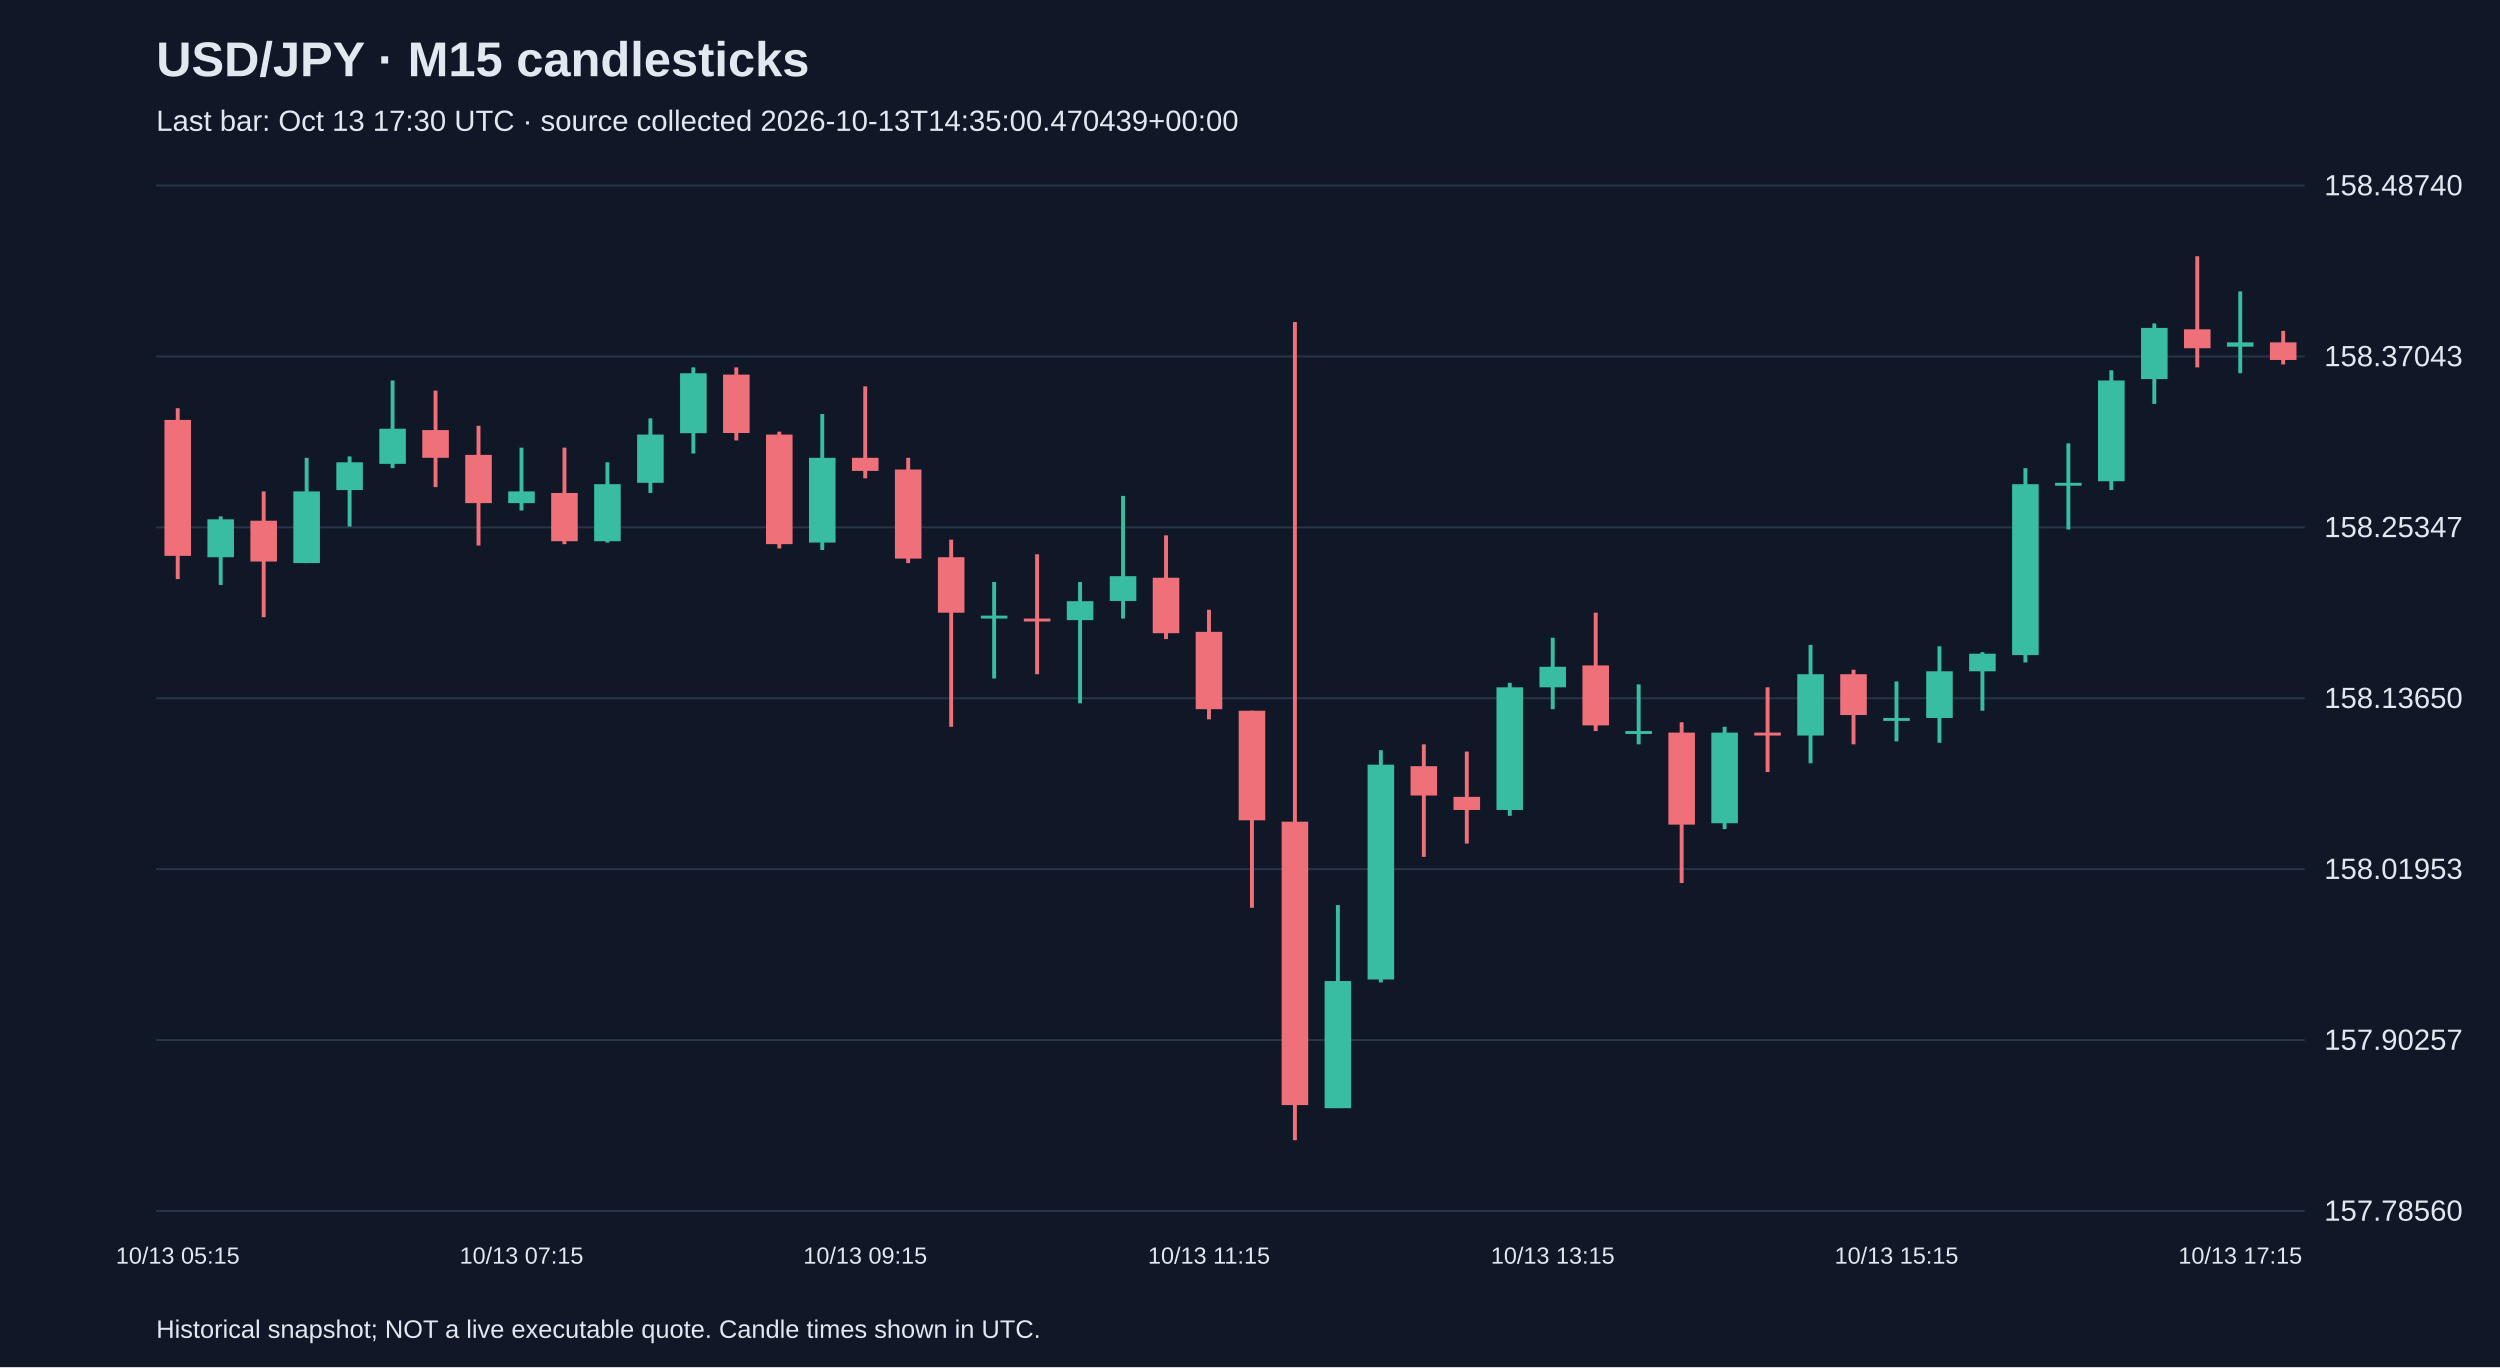
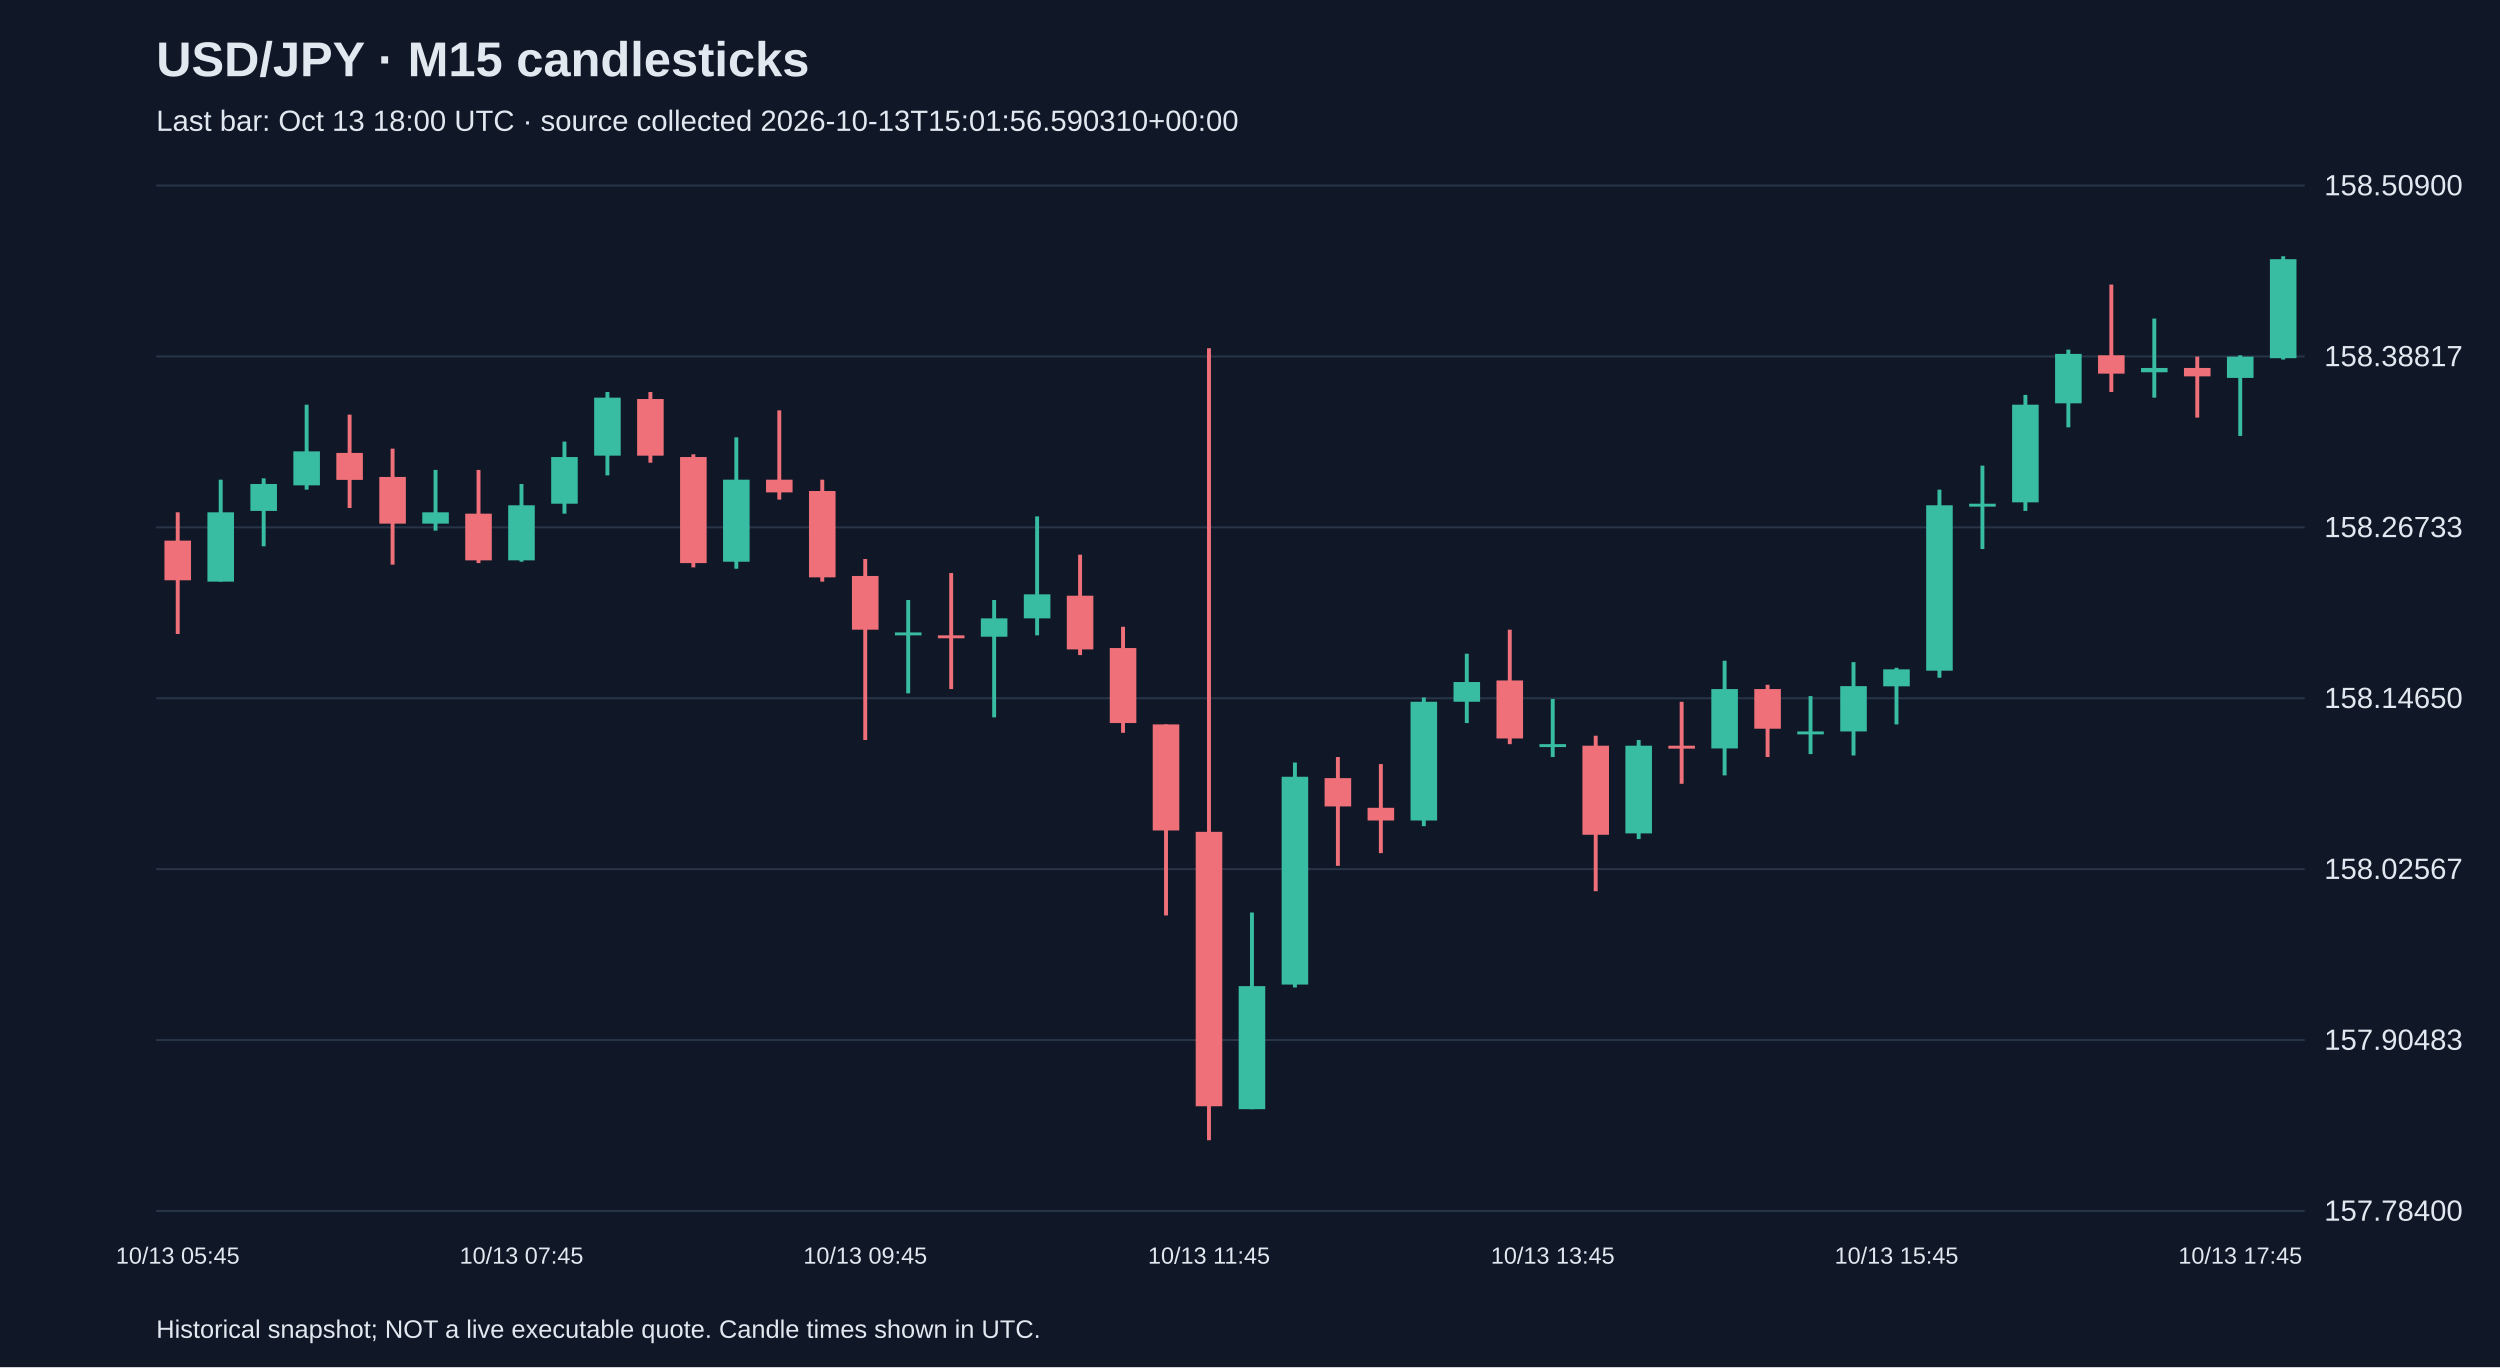
<svg xmlns="http://www.w3.org/2000/svg" viewBox="0 0 1280 700">
  <rect width="100%" height="100%" fill="#101827" />
  <style>text{font-family:Arial,sans-serif;fill:#e2e8f0}</style>
  <text x="80" y="39" font-size="25" font-weight="bold">USD/JPY · M15 candlesticks</text>
-   <text x="80" y="67" font-size="15" fill="#a6b1c5">Last bar: Oct 13 17:30 UTC · source collected 2026-10-13T14:35:00.470439+00:00</text>
+   <text x="80" y="67" font-size="15" fill="#a6b1c5">Last bar: Oct 13 18:00 UTC · source collected 2026-10-13T15:01:56.590310+00:00</text>
  <line x1="80" y1="620.0" x2="1180" y2="620.0" stroke="#283548" />
-   <text x="1190" y="625.0" font-size="15">157.78560</text>
+   <text x="1190" y="625.0" font-size="15">157.78400</text>
  <line x1="80" y1="532.5" x2="1180" y2="532.5" stroke="#283548" />
-   <text x="1190" y="537.5" font-size="15">157.90257</text>
+   <text x="1190" y="537.5" font-size="15">157.90483</text>
  <line x1="80" y1="445.0" x2="1180" y2="445.0" stroke="#283548" />
-   <text x="1190" y="450.0" font-size="15">158.01953</text>
+   <text x="1190" y="450.0" font-size="15">158.02567</text>
  <line x1="80" y1="357.5" x2="1180" y2="357.5" stroke="#283548" />
-   <text x="1190" y="362.5" font-size="15">158.13650</text>
+   <text x="1190" y="362.5" font-size="15">158.14650</text>
  <line x1="80" y1="270.0" x2="1180" y2="270.0" stroke="#283548" />
-   <text x="1190" y="275.0" font-size="15">158.25347</text>
+   <text x="1190" y="275.0" font-size="15">158.26733</text>
  <line x1="80" y1="182.5" x2="1180" y2="182.5" stroke="#283548" />
-   <text x="1190" y="187.5" font-size="15">158.37043</text>
+   <text x="1190" y="187.5" font-size="15">158.38817</text>
  <line x1="80" y1="95.0" x2="1180" y2="95.0" stroke="#283548" />
-   <text x="1190" y="100.0" font-size="15">158.48740</text>
-   <line x1="91.0" y1="209.0" x2="91.0" y2="296.5" stroke="#f07079" stroke-width="2" />
-   <rect x="84.2" y="215.0" width="13.6" height="69.6" fill="#f07079" />
-   <text x="91.0" y="647" text-anchor="middle" font-size="12">10/13 05:15</text>
-   <line x1="113.0" y1="264.4" x2="113.0" y2="299.5" stroke="#38bca2" stroke-width="2" />
-   <rect x="106.2" y="265.9" width="13.6" height="19.4" fill="#38bca2" />
-   <line x1="135.0" y1="251.6" x2="135.0" y2="316.0" stroke="#f07079" stroke-width="2" />
-   <rect x="128.2" y="266.6" width="13.6" height="20.9" fill="#f07079" />
-   <line x1="157.0" y1="234.4" x2="157.0" y2="288.3" stroke="#38bca2" stroke-width="2" />
-   <rect x="150.2" y="251.6" width="13.6" height="36.7" fill="#38bca2" />
-   <line x1="179.0" y1="233.7" x2="179.0" y2="269.6" stroke="#38bca2" stroke-width="2" />
-   <rect x="172.2" y="236.7" width="13.6" height="14.2" fill="#38bca2" />
-   <line x1="201.0" y1="194.8" x2="201.0" y2="239.7" stroke="#38bca2" stroke-width="2" />
-   <rect x="194.2" y="219.5" width="13.6" height="18.0" fill="#38bca2" />
-   <line x1="223.0" y1="200.0" x2="223.0" y2="249.4" stroke="#f07079" stroke-width="2" />
-   <rect x="216.2" y="220.2" width="13.6" height="14.2" fill="#f07079" />
-   <line x1="245.0" y1="218.0" x2="245.0" y2="279.3" stroke="#f07079" stroke-width="2" />
-   <rect x="238.2" y="232.9" width="13.6" height="24.7" fill="#f07079" />
-   <line x1="267.0" y1="229.2" x2="267.0" y2="261.4" stroke="#38bca2" stroke-width="2" />
-   <rect x="260.2" y="251.6" width="13.6" height="6.0" fill="#38bca2" />
-   <text x="267.0" y="647" text-anchor="middle" font-size="12">10/13 07:15</text>
-   <line x1="289.0" y1="229.2" x2="289.0" y2="278.6" stroke="#f07079" stroke-width="2" />
-   <rect x="282.2" y="252.4" width="13.6" height="24.7" fill="#f07079" />
-   <line x1="311.0" y1="236.7" x2="311.0" y2="277.8" stroke="#38bca2" stroke-width="2" />
-   <rect x="304.2" y="247.9" width="13.6" height="29.2" fill="#38bca2" />
-   <line x1="333.0" y1="214.2" x2="333.0" y2="252.4" stroke="#38bca2" stroke-width="2" />
-   <rect x="326.2" y="222.5" width="13.6" height="24.7" fill="#38bca2" />
-   <line x1="355.0" y1="188.1" x2="355.0" y2="232.2" stroke="#38bca2" stroke-width="2" />
-   <rect x="348.2" y="191.1" width="13.6" height="30.7" fill="#38bca2" />
-   <line x1="377.0" y1="188.1" x2="377.0" y2="225.5" stroke="#f07079" stroke-width="2" />
-   <rect x="370.2" y="191.8" width="13.6" height="29.9" fill="#f07079" />
-   <line x1="399.0" y1="221.0" x2="399.0" y2="280.8" stroke="#f07079" stroke-width="2" />
-   <rect x="392.2" y="222.5" width="13.6" height="56.1" fill="#f07079" />
-   <line x1="421.0" y1="212.0" x2="421.0" y2="281.6" stroke="#38bca2" stroke-width="2" />
-   <rect x="414.2" y="234.4" width="13.6" height="43.4" fill="#38bca2" />
-   <line x1="443.0" y1="197.8" x2="443.0" y2="244.9" stroke="#f07079" stroke-width="2" />
-   <rect x="436.2" y="234.4" width="13.6" height="6.7" fill="#f07079" />
-   <text x="443.0" y="647" text-anchor="middle" font-size="12">10/13 09:15</text>
-   <line x1="465.0" y1="234.4" x2="465.0" y2="288.3" stroke="#f07079" stroke-width="2" />
-   <rect x="458.2" y="240.4" width="13.6" height="45.6" fill="#f07079" />
-   <line x1="487.0" y1="276.3" x2="487.0" y2="372.1" stroke="#f07079" stroke-width="2" />
-   <rect x="480.2" y="285.3" width="13.6" height="28.4" fill="#f07079" />
-   <line x1="509.0" y1="298.0" x2="509.0" y2="347.4" stroke="#38bca2" stroke-width="2" />
-   <rect x="502.2" y="315.2" width="13.6" height="1.5" fill="#38bca2" />
-   <line x1="531.0" y1="283.8" x2="531.0" y2="345.2" stroke="#f07079" stroke-width="2" />
-   <rect x="524.2" y="316.7" width="13.6" height="1.5" fill="#f07079" />
-   <line x1="553.0" y1="298.0" x2="553.0" y2="360.1" stroke="#38bca2" stroke-width="2" />
-   <rect x="546.2" y="307.8" width="13.6" height="9.7" fill="#38bca2" />
-   <line x1="575.0" y1="253.9" x2="575.0" y2="316.7" stroke="#38bca2" stroke-width="2" />
-   <rect x="568.2" y="295.0" width="13.6" height="12.7" fill="#38bca2" />
-   <line x1="597.0" y1="274.1" x2="597.0" y2="327.2" stroke="#f07079" stroke-width="2" />
-   <rect x="590.2" y="295.8" width="13.6" height="28.4" fill="#f07079" />
-   <line x1="619.0" y1="312.2" x2="619.0" y2="368.3" stroke="#f07079" stroke-width="2" />
-   <rect x="612.2" y="323.5" width="13.6" height="39.6" fill="#f07079" />
-   <text x="619.0" y="647" text-anchor="middle" font-size="12">10/13 11:15</text>
-   <line x1="641.0" y1="363.9" x2="641.0" y2="464.8" stroke="#f07079" stroke-width="2" />
-   <rect x="634.2" y="363.9" width="13.6" height="56.1" fill="#f07079" />
-   <line x1="663.0" y1="164.9" x2="663.0" y2="583.8" stroke="#f07079" stroke-width="2" />
-   <rect x="656.2" y="420.7" width="13.6" height="145.1" fill="#f07079" />
-   <line x1="685.0" y1="463.4" x2="685.0" y2="567.3" stroke="#38bca2" stroke-width="2" />
-   <rect x="678.2" y="502.3" width="13.6" height="65.1" fill="#38bca2" />
-   <line x1="707.0" y1="384.1" x2="707.0" y2="503.0" stroke="#38bca2" stroke-width="2" />
-   <rect x="700.2" y="391.5" width="13.6" height="110.0" fill="#38bca2" />
-   <line x1="729.0" y1="381.1" x2="729.0" y2="438.7" stroke="#f07079" stroke-width="2" />
-   <rect x="722.2" y="392.3" width="13.6" height="15.0" fill="#f07079" />
-   <line x1="751.0" y1="384.8" x2="751.0" y2="431.9" stroke="#f07079" stroke-width="2" />
-   <rect x="744.2" y="408.0" width="13.6" height="6.7" fill="#f07079" />
-   <line x1="773.0" y1="349.6" x2="773.0" y2="417.7" stroke="#38bca2" stroke-width="2" />
-   <rect x="766.2" y="351.9" width="13.6" height="62.8" fill="#38bca2" />
-   <line x1="795.0" y1="326.5" x2="795.0" y2="363.1" stroke="#38bca2" stroke-width="2" />
-   <rect x="788.2" y="341.4" width="13.6" height="10.5" fill="#38bca2" />
-   <text x="795.0" y="647" text-anchor="middle" font-size="12">10/13 13:15</text>
-   <line x1="817.0" y1="313.7" x2="817.0" y2="374.3" stroke="#f07079" stroke-width="2" />
-   <rect x="810.2" y="340.7" width="13.6" height="30.7" fill="#f07079" />
-   <line x1="839.0" y1="350.4" x2="839.0" y2="381.1" stroke="#38bca2" stroke-width="2" />
-   <rect x="832.2" y="374.3" width="13.6" height="1.5" fill="#38bca2" />
-   <line x1="861.0" y1="369.8" x2="861.0" y2="452.1" stroke="#f07079" stroke-width="2" />
-   <rect x="854.2" y="375.1" width="13.6" height="47.1" fill="#f07079" />
-   <line x1="883.0" y1="372.1" x2="883.0" y2="424.5" stroke="#38bca2" stroke-width="2" />
-   <rect x="876.2" y="375.1" width="13.6" height="46.4" fill="#38bca2" />
-   <line x1="905.0" y1="351.9" x2="905.0" y2="395.3" stroke="#f07079" stroke-width="2" />
-   <rect x="898.2" y="375.1" width="13.6" height="1.5" fill="#f07079" />
-   <line x1="927.0" y1="330.2" x2="927.0" y2="390.8" stroke="#38bca2" stroke-width="2" />
-   <rect x="920.2" y="345.2" width="13.6" height="31.4" fill="#38bca2" />
-   <line x1="949.0" y1="342.9" x2="949.0" y2="381.1" stroke="#f07079" stroke-width="2" />
-   <rect x="942.2" y="345.2" width="13.6" height="20.9" fill="#f07079" />
-   <line x1="971.0" y1="348.9" x2="971.0" y2="379.6" stroke="#38bca2" stroke-width="2" />
-   <rect x="964.2" y="367.6" width="13.6" height="1.5" fill="#38bca2" />
-   <text x="971.0" y="647" text-anchor="middle" font-size="12">10/13 15:15</text>
-   <line x1="993.0" y1="330.9" x2="993.0" y2="380.3" stroke="#38bca2" stroke-width="2" />
-   <rect x="986.2" y="343.7" width="13.6" height="23.9" fill="#38bca2" />
-   <line x1="1015.0" y1="333.9" x2="1015.0" y2="363.9" stroke="#38bca2" stroke-width="2" />
-   <rect x="1008.2" y="334.7" width="13.6" height="9.0" fill="#38bca2" />
-   <line x1="1037.0" y1="239.7" x2="1037.0" y2="339.2" stroke="#38bca2" stroke-width="2" />
-   <rect x="1030.2" y="247.9" width="13.6" height="87.5" fill="#38bca2" />
-   <line x1="1059.0" y1="227.0" x2="1059.0" y2="271.1" stroke="#38bca2" stroke-width="2" />
-   <rect x="1052.2" y="247.2" width="13.6" height="1.5" fill="#38bca2" />
-   <line x1="1081.0" y1="189.6" x2="1081.0" y2="250.9" stroke="#38bca2" stroke-width="2" />
-   <rect x="1074.2" y="194.8" width="13.6" height="51.6" fill="#38bca2" />
-   <line x1="1103.0" y1="165.6" x2="1103.0" y2="206.8" stroke="#38bca2" stroke-width="2" />
-   <rect x="1096.2" y="167.9" width="13.6" height="26.2" fill="#38bca2" />
-   <line x1="1125.0" y1="131.2" x2="1125.0" y2="188.1" stroke="#f07079" stroke-width="2" />
-   <rect x="1118.2" y="168.6" width="13.6" height="9.7" fill="#f07079" />
-   <line x1="1147.0" y1="149.2" x2="1147.0" y2="191.1" stroke="#38bca2" stroke-width="2" />
-   <rect x="1140.2" y="175.3" width="13.6" height="2.2" fill="#38bca2" />
-   <text x="1147.0" y="647" text-anchor="middle" font-size="12">10/13 17:15</text>
-   <line x1="1169.0" y1="169.4" x2="1169.0" y2="186.6" stroke="#f07079" stroke-width="2" />
-   <rect x="1162.2" y="175.3" width="13.6" height="9.0" fill="#f07079" />
+   <text x="1190" y="100.0" font-size="15">158.50900</text>
+   <line x1="91.0" y1="262.3" x2="91.0" y2="324.6" stroke="#f07079" stroke-width="2" />
+   <rect x="84.2" y="276.8" width="13.6" height="20.3" fill="#f07079" />
+   <text x="91.0" y="647" text-anchor="middle" font-size="12">10/13 05:45</text>
+   <line x1="113.0" y1="245.6" x2="113.0" y2="297.8" stroke="#38bca2" stroke-width="2" />
+   <rect x="106.2" y="262.3" width="13.6" height="35.5" fill="#38bca2" />
+   <line x1="135.0" y1="244.9" x2="135.0" y2="279.7" stroke="#38bca2" stroke-width="2" />
+   <rect x="128.2" y="247.8" width="13.6" height="13.8" fill="#38bca2" />
+   <line x1="157.0" y1="207.2" x2="157.0" y2="250.7" stroke="#38bca2" stroke-width="2" />
+   <rect x="150.2" y="231.1" width="13.6" height="17.4" fill="#38bca2" />
+   <line x1="179.0" y1="212.3" x2="179.0" y2="260.1" stroke="#f07079" stroke-width="2" />
+   <rect x="172.2" y="231.9" width="13.6" height="13.8" fill="#f07079" />
+   <line x1="201.0" y1="229.7" x2="201.0" y2="289.1" stroke="#f07079" stroke-width="2" />
+   <rect x="194.2" y="244.2" width="13.6" height="23.9" fill="#f07079" />
+   <line x1="223.0" y1="240.6" x2="223.0" y2="271.7" stroke="#38bca2" stroke-width="2" />
+   <rect x="216.2" y="262.3" width="13.6" height="5.8" fill="#38bca2" />
+   <line x1="245.0" y1="240.6" x2="245.0" y2="288.3" stroke="#f07079" stroke-width="2" />
+   <rect x="238.2" y="263.0" width="13.6" height="23.9" fill="#f07079" />
+   <line x1="267.0" y1="247.8" x2="267.0" y2="287.6" stroke="#38bca2" stroke-width="2" />
+   <rect x="260.2" y="258.7" width="13.6" height="28.2" fill="#38bca2" />
+   <text x="267.0" y="647" text-anchor="middle" font-size="12">10/13 07:45</text>
+   <line x1="289.0" y1="226.1" x2="289.0" y2="263.0" stroke="#38bca2" stroke-width="2" />
+   <rect x="282.2" y="234.0" width="13.6" height="23.9" fill="#38bca2" />
+   <line x1="311.0" y1="200.7" x2="311.0" y2="243.4" stroke="#38bca2" stroke-width="2" />
+   <rect x="304.2" y="203.6" width="13.6" height="29.7" fill="#38bca2" />
+   <line x1="333.0" y1="200.7" x2="333.0" y2="236.9" stroke="#f07079" stroke-width="2" />
+   <rect x="326.2" y="204.3" width="13.6" height="29.0" fill="#f07079" />
+   <line x1="355.0" y1="232.6" x2="355.0" y2="290.5" stroke="#f07079" stroke-width="2" />
+   <rect x="348.2" y="234.0" width="13.6" height="54.3" fill="#f07079" />
+   <line x1="377.0" y1="223.9" x2="377.0" y2="291.2" stroke="#38bca2" stroke-width="2" />
+   <rect x="370.2" y="245.6" width="13.6" height="42.0" fill="#38bca2" />
+   <line x1="399.0" y1="210.1" x2="399.0" y2="255.8" stroke="#f07079" stroke-width="2" />
+   <rect x="392.2" y="245.6" width="13.6" height="6.5" fill="#f07079" />
+   <line x1="421.0" y1="245.6" x2="421.0" y2="297.8" stroke="#f07079" stroke-width="2" />
+   <rect x="414.2" y="251.4" width="13.6" height="44.2" fill="#f07079" />
+   <line x1="443.0" y1="286.2" x2="443.0" y2="378.9" stroke="#f07079" stroke-width="2" />
+   <rect x="436.2" y="294.9" width="13.6" height="27.5" fill="#f07079" />
+   <text x="443.0" y="647" text-anchor="middle" font-size="12">10/13 09:45</text>
+   <line x1="465.0" y1="307.2" x2="465.0" y2="355.0" stroke="#38bca2" stroke-width="2" />
+   <rect x="458.2" y="323.8" width="13.6" height="1.5" fill="#38bca2" />
+   <line x1="487.0" y1="293.4" x2="487.0" y2="352.8" stroke="#f07079" stroke-width="2" />
+   <rect x="480.2" y="325.3" width="13.6" height="1.5" fill="#f07079" />
+   <line x1="509.0" y1="307.2" x2="509.0" y2="367.3" stroke="#38bca2" stroke-width="2" />
+   <rect x="502.2" y="316.6" width="13.6" height="9.4" fill="#38bca2" />
+   <line x1="531.0" y1="264.4" x2="531.0" y2="325.3" stroke="#38bca2" stroke-width="2" />
+   <rect x="524.2" y="304.3" width="13.6" height="12.3" fill="#38bca2" />
+   <line x1="553.0" y1="284.0" x2="553.0" y2="335.4" stroke="#f07079" stroke-width="2" />
+   <rect x="546.2" y="305.0" width="13.6" height="27.5" fill="#f07079" />
+   <line x1="575.0" y1="320.9" x2="575.0" y2="375.2" stroke="#f07079" stroke-width="2" />
+   <rect x="568.2" y="331.8" width="13.6" height="38.4" fill="#f07079" />
+   <line x1="597.0" y1="370.9" x2="597.0" y2="468.7" stroke="#f07079" stroke-width="2" />
+   <rect x="590.2" y="370.9" width="13.6" height="54.3" fill="#f07079" />
+   <line x1="619.0" y1="178.3" x2="619.0" y2="583.8" stroke="#f07079" stroke-width="2" />
+   <rect x="612.2" y="425.9" width="13.6" height="140.5" fill="#f07079" />
+   <text x="619.0" y="647" text-anchor="middle" font-size="12">10/13 11:45</text>
+   <line x1="641.0" y1="467.2" x2="641.0" y2="567.9" stroke="#38bca2" stroke-width="2" />
+   <rect x="634.2" y="504.9" width="13.6" height="63.0" fill="#38bca2" />
+   <line x1="663.0" y1="390.4" x2="663.0" y2="505.6" stroke="#38bca2" stroke-width="2" />
+   <rect x="656.2" y="397.7" width="13.6" height="106.4" fill="#38bca2" />
+   <line x1="685.0" y1="387.6" x2="685.0" y2="443.3" stroke="#f07079" stroke-width="2" />
+   <rect x="678.2" y="398.4" width="13.6" height="14.5" fill="#f07079" />
+   <line x1="707.0" y1="391.2" x2="707.0" y2="436.8" stroke="#f07079" stroke-width="2" />
+   <rect x="700.2" y="413.6" width="13.6" height="6.5" fill="#f07079" />
+   <line x1="729.0" y1="357.1" x2="729.0" y2="423.0" stroke="#38bca2" stroke-width="2" />
+   <rect x="722.2" y="359.3" width="13.6" height="60.8" fill="#38bca2" />
+   <line x1="751.0" y1="334.7" x2="751.0" y2="370.2" stroke="#38bca2" stroke-width="2" />
+   <rect x="744.2" y="349.2" width="13.6" height="10.1" fill="#38bca2" />
+   <line x1="773.0" y1="322.4" x2="773.0" y2="381.0" stroke="#f07079" stroke-width="2" />
+   <rect x="766.2" y="348.4" width="13.6" height="29.7" fill="#f07079" />
+   <line x1="795.0" y1="357.9" x2="795.0" y2="387.6" stroke="#38bca2" stroke-width="2" />
+   <rect x="788.2" y="381.0" width="13.6" height="1.5" fill="#38bca2" />
+   <text x="795.0" y="647" text-anchor="middle" font-size="12">10/13 13:45</text>
+   <line x1="817.0" y1="376.7" x2="817.0" y2="456.3" stroke="#f07079" stroke-width="2" />
+   <rect x="810.2" y="381.8" width="13.6" height="45.6" fill="#f07079" />
+   <line x1="839.0" y1="378.9" x2="839.0" y2="429.6" stroke="#38bca2" stroke-width="2" />
+   <rect x="832.2" y="381.8" width="13.6" height="44.9" fill="#38bca2" />
+   <line x1="861.0" y1="359.3" x2="861.0" y2="401.3" stroke="#f07079" stroke-width="2" />
+   <rect x="854.2" y="381.8" width="13.6" height="1.5" fill="#f07079" />
+   <line x1="883.0" y1="338.3" x2="883.0" y2="397.0" stroke="#38bca2" stroke-width="2" />
+   <rect x="876.2" y="352.8" width="13.6" height="30.4" fill="#38bca2" />
+   <line x1="905.0" y1="350.6" x2="905.0" y2="387.6" stroke="#f07079" stroke-width="2" />
+   <rect x="898.2" y="352.8" width="13.6" height="20.3" fill="#f07079" />
+   <line x1="927.0" y1="356.4" x2="927.0" y2="386.1" stroke="#38bca2" stroke-width="2" />
+   <rect x="920.2" y="374.5" width="13.6" height="1.5" fill="#38bca2" />
+   <line x1="949.0" y1="339.0" x2="949.0" y2="386.8" stroke="#38bca2" stroke-width="2" />
+   <rect x="942.2" y="351.3" width="13.6" height="23.2" fill="#38bca2" />
+   <line x1="971.0" y1="341.9" x2="971.0" y2="370.9" stroke="#38bca2" stroke-width="2" />
+   <rect x="964.2" y="342.7" width="13.6" height="8.7" fill="#38bca2" />
+   <text x="971.0" y="647" text-anchor="middle" font-size="12">10/13 15:45</text>
+   <line x1="993.0" y1="250.7" x2="993.0" y2="347.0" stroke="#38bca2" stroke-width="2" />
+   <rect x="986.2" y="258.7" width="13.6" height="84.7" fill="#38bca2" />
+   <line x1="1015.0" y1="238.4" x2="1015.0" y2="281.1" stroke="#38bca2" stroke-width="2" />
+   <rect x="1008.2" y="257.9" width="13.6" height="1.5" fill="#38bca2" />
+   <line x1="1037.0" y1="202.2" x2="1037.0" y2="261.6" stroke="#38bca2" stroke-width="2" />
+   <rect x="1030.2" y="207.2" width="13.6" height="50.0" fill="#38bca2" />
+   <line x1="1059.0" y1="179.0" x2="1059.0" y2="218.8" stroke="#38bca2" stroke-width="2" />
+   <rect x="1052.2" y="181.2" width="13.6" height="25.3" fill="#38bca2" />
+   <line x1="1081.0" y1="145.7" x2="1081.0" y2="200.7" stroke="#f07079" stroke-width="2" />
+   <rect x="1074.2" y="181.9" width="13.6" height="9.4" fill="#f07079" />
+   <line x1="1103.0" y1="163.1" x2="1103.0" y2="203.6" stroke="#38bca2" stroke-width="2" />
+   <rect x="1096.2" y="188.4" width="13.6" height="2.2" fill="#38bca2" />
+   <line x1="1125.0" y1="182.6" x2="1125.0" y2="213.8" stroke="#f07079" stroke-width="2" />
+   <rect x="1118.2" y="188.4" width="13.6" height="4.3" fill="#f07079" />
+   <line x1="1147.0" y1="181.9" x2="1147.0" y2="223.2" stroke="#38bca2" stroke-width="2" />
+   <rect x="1140.2" y="182.6" width="13.6" height="10.9" fill="#38bca2" />
+   <text x="1147.0" y="647" text-anchor="middle" font-size="12">10/13 17:45</text>
+   <line x1="1169.0" y1="131.2" x2="1169.0" y2="184.1" stroke="#38bca2" stroke-width="2" />
+   <rect x="1162.2" y="132.7" width="13.6" height="50.7" fill="#38bca2" />
  <text x="80" y="685" font-size="13">Historical snapshot; NOT a live executable quote. Candle times shown in UTC.</text>
</svg>
